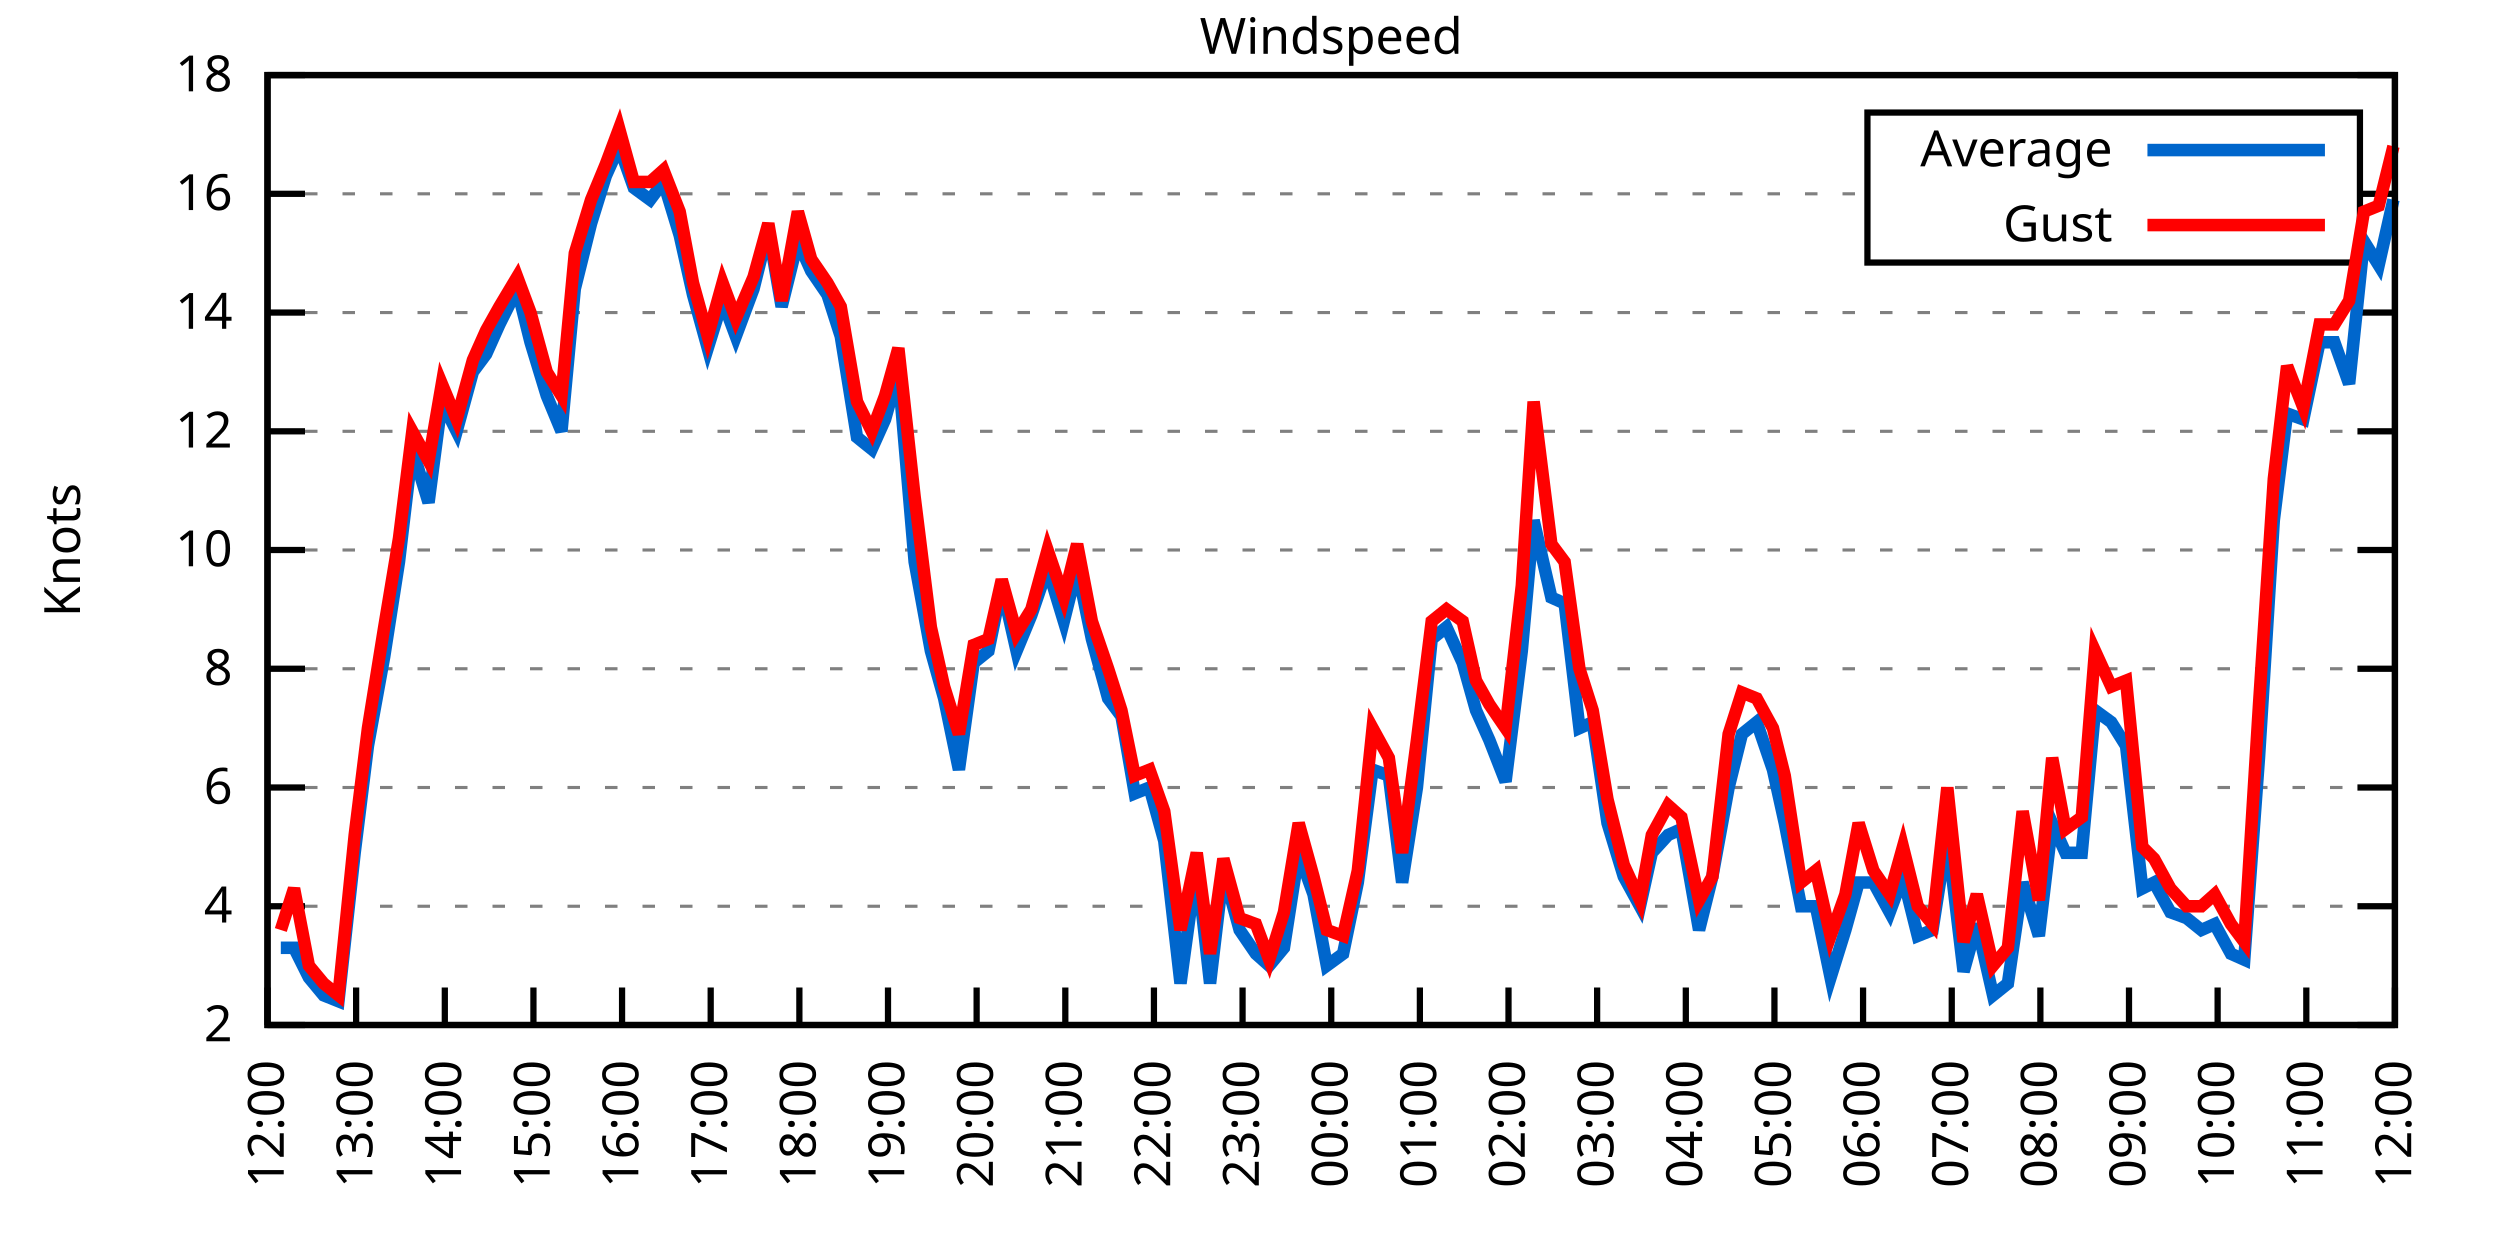
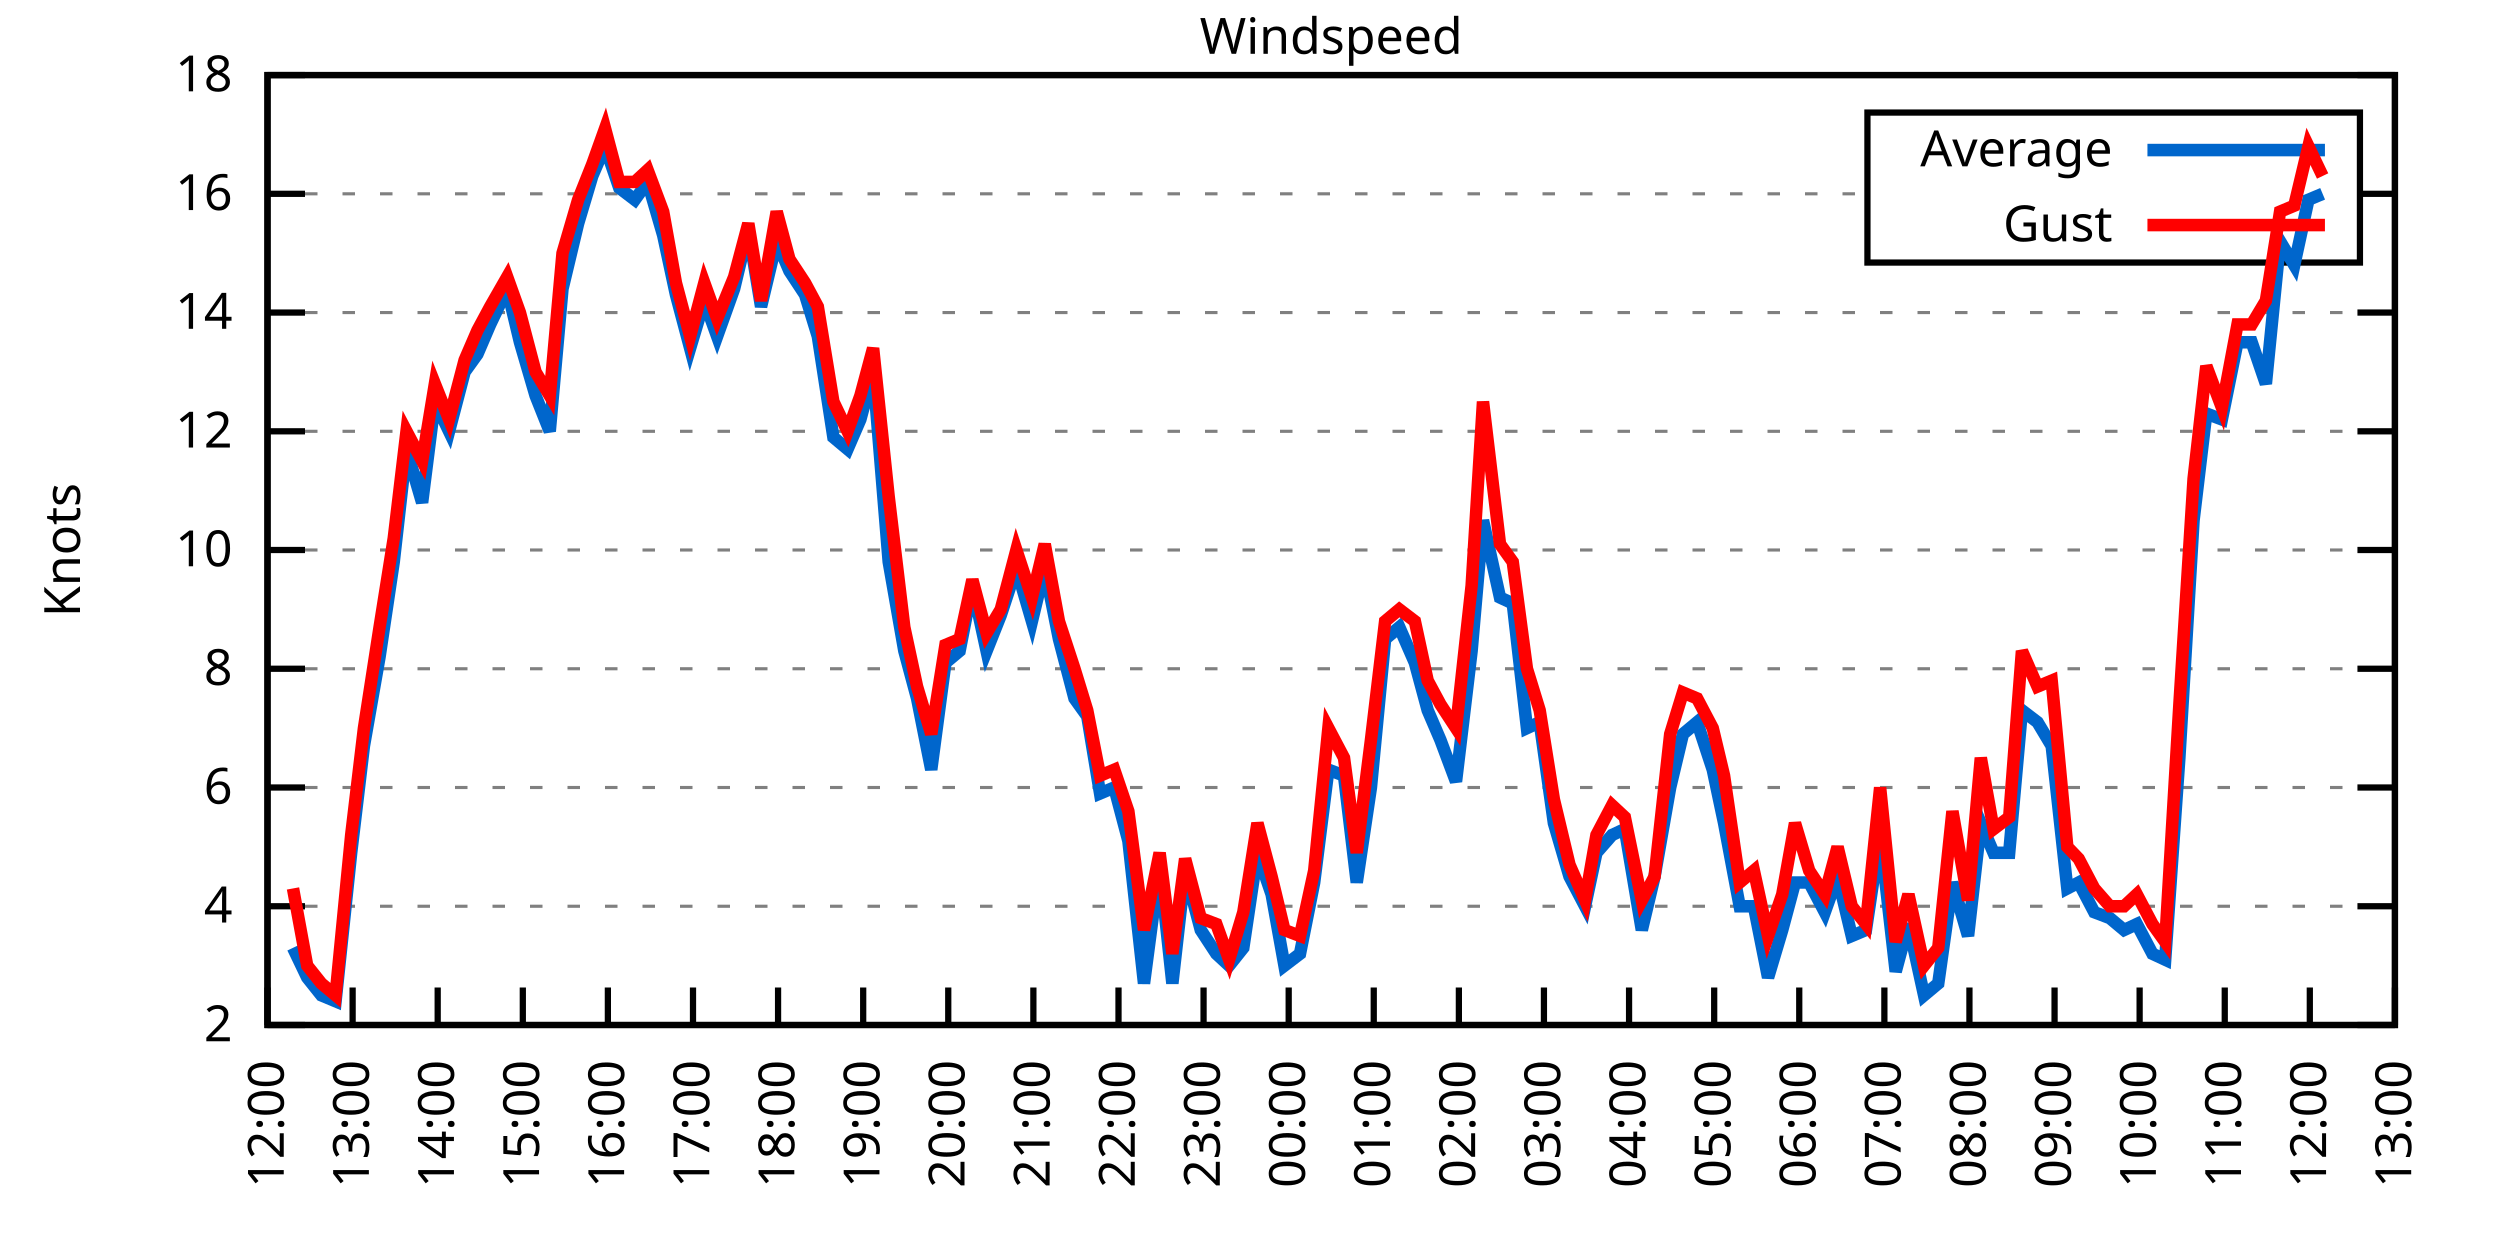
<svg xmlns="http://www.w3.org/2000/svg" xmlns:xlink="http://www.w3.org/1999/xlink" width="400" height="200" viewBox="0 0 400 200">
  <g id="gnuplot_canvas">
    <rect x="0" y="0" width="400" height="200" fill="none" />
    <defs>
      <circle id="gpDot" r="0.5" stroke-width="0.5" stroke="currentColor" />
      <path id="gpPt0" stroke-width="0.333" stroke="currentColor" d="M-1,0 h2 M0,-1 v2" />
      <path id="gpPt1" stroke-width="0.333" stroke="currentColor" d="M-1,-1 L1,1 M1,-1 L-1,1" />
      <path id="gpPt2" stroke-width="0.333" stroke="currentColor" d="M-1,0 L1,0 M0,-1 L0,1 M-1,-1 L1,1 M-1,1 L1,-1" />
      <rect id="gpPt3" stroke-width="0.333" stroke="currentColor" x="-1" y="-1" width="2" height="2" />
      <rect id="gpPt4" stroke-width="0.333" stroke="currentColor" fill="currentColor" x="-1" y="-1" width="2" height="2" />
      <circle id="gpPt5" stroke-width="0.333" stroke="currentColor" cx="0" cy="0" r="1" />
      <use xlink:href="#gpPt5" id="gpPt6" fill="currentColor" stroke="none" />
      <path id="gpPt7" stroke-width="0.333" stroke="currentColor" d="M0,-1.33 L-1.33,0.67 L1.33,0.67 z" />
      <use xlink:href="#gpPt7" id="gpPt8" fill="currentColor" stroke="none" />
      <use xlink:href="#gpPt7" id="gpPt9" stroke="currentColor" transform="rotate(180)" />
      <use xlink:href="#gpPt9" id="gpPt10" fill="currentColor" stroke="none" />
      <use xlink:href="#gpPt3" id="gpPt11" stroke="currentColor" transform="rotate(45)" />
      <use xlink:href="#gpPt11" id="gpPt12" fill="currentColor" stroke="none" />
      <path id="gpPt13" stroke-width="0.333" stroke="currentColor" d="M0,1.330 L1.265,0.411 L0.782,-1.067 L-0.782,-1.076 L-1.265,0.411 z" />
      <use xlink:href="#gpPt13" id="gpPt14" fill="currentColor" stroke="none" />
      <filter id="textbox" filterUnits="objectBoundingBox" x="0" y="0" height="1" width="1">
        <feFlood flood-color="white" flood-opacity="1" result="bgnd" />
        <feComposite in="SourceGraphic" in2="bgnd" operator="atop" />
      </filter>
      <filter id="greybox" filterUnits="objectBoundingBox" x="0" y="0" height="1" width="1">
        <feFlood flood-color="lightgrey" flood-opacity="1" result="grey" />
        <feComposite in="SourceGraphic" in2="grey" operator="atop" />
      </filter>
    </defs>
    <g fill="none" color="white" stroke="currentColor" stroke-width="1.00" stroke-linecap="butt" stroke-linejoin="miter">
</g>
    <g fill="none" color="black" stroke="currentColor" stroke-width="1.00" stroke-linecap="butt" stroke-linejoin="miter">
      <g stroke="none" shape-rendering="crispEdges">
        <polygon fill="rgb(255, 255, 255)" points="42.80,164.00 383.18,164.00 383.18,12.02 42.80,12.02 " />
      </g>
    </g>
    <g fill="none" color="black" stroke="currentColor" stroke-width="1.00" stroke-linecap="butt" stroke-linejoin="miter">
</g>
    <g fill="none" color="black" stroke="black" stroke-width="0.50" stroke-linecap="butt" stroke-linejoin="miter">
</g>
    <g fill="none" color="gray" stroke="currentColor" stroke-width="0.50" stroke-linecap="butt" stroke-linejoin="miter">
      <path stroke="gray" stroke-dasharray="2,4" class="gridline" d="M42.80,164.00 L383.19,164.00  " />
    </g>
    <g fill="none" color="gray" stroke="gray" stroke-width="1.00" stroke-linecap="butt" stroke-linejoin="miter">
</g>
    <g fill="none" color="black" stroke="currentColor" stroke-width="1.00" stroke-linecap="butt" stroke-linejoin="miter">
      <path stroke="black" d="M42.80,164.00 L48.80,164.00 M383.19,164.00 L377.19,164.00  " />
      <g transform="translate(37.20,166.60)" stroke="none" fill="black" font-family="Sans" font-size="8.00" text-anchor="end">
        <text>
          <tspan font-family="Sans"> 2</tspan>
        </text>
      </g>
    </g>
    <g fill="none" color="black" stroke="currentColor" stroke-width="1.00" stroke-linecap="butt" stroke-linejoin="miter">
</g>
    <g fill="none" color="black" stroke="black" stroke-width="0.50" stroke-linecap="butt" stroke-linejoin="miter">
</g>
    <g fill="none" color="gray" stroke="currentColor" stroke-width="0.50" stroke-linecap="butt" stroke-linejoin="miter">
      <path stroke="gray" stroke-dasharray="2,4" class="gridline" d="M42.80,145.00 L383.19,145.00  " />
    </g>
    <g fill="none" color="gray" stroke="gray" stroke-width="1.00" stroke-linecap="butt" stroke-linejoin="miter">
</g>
    <g fill="none" color="black" stroke="currentColor" stroke-width="1.00" stroke-linecap="butt" stroke-linejoin="miter">
      <path stroke="black" d="M42.80,145.00 L48.80,145.00 M383.19,145.00 L377.19,145.00  " />
      <g transform="translate(37.20,147.60)" stroke="none" fill="black" font-family="Sans" font-size="8.00" text-anchor="end">
        <text>
          <tspan font-family="Sans"> 4</tspan>
        </text>
      </g>
    </g>
    <g fill="none" color="black" stroke="currentColor" stroke-width="1.00" stroke-linecap="butt" stroke-linejoin="miter">
</g>
    <g fill="none" color="black" stroke="black" stroke-width="0.50" stroke-linecap="butt" stroke-linejoin="miter">
</g>
    <g fill="none" color="gray" stroke="currentColor" stroke-width="0.50" stroke-linecap="butt" stroke-linejoin="miter">
      <path stroke="gray" stroke-dasharray="2,4" class="gridline" d="M42.80,126.00 L383.19,126.00  " />
    </g>
    <g fill="none" color="gray" stroke="gray" stroke-width="1.00" stroke-linecap="butt" stroke-linejoin="miter">
</g>
    <g fill="none" color="black" stroke="currentColor" stroke-width="1.00" stroke-linecap="butt" stroke-linejoin="miter">
      <path stroke="black" d="M42.80,126.00 L48.80,126.00 M383.19,126.00 L377.19,126.00  " />
      <g transform="translate(37.20,128.60)" stroke="none" fill="black" font-family="Sans" font-size="8.00" text-anchor="end">
        <text>
          <tspan font-family="Sans"> 6</tspan>
        </text>
      </g>
    </g>
    <g fill="none" color="black" stroke="currentColor" stroke-width="1.00" stroke-linecap="butt" stroke-linejoin="miter">
</g>
    <g fill="none" color="black" stroke="black" stroke-width="0.50" stroke-linecap="butt" stroke-linejoin="miter">
</g>
    <g fill="none" color="gray" stroke="currentColor" stroke-width="0.50" stroke-linecap="butt" stroke-linejoin="miter">
      <path stroke="gray" stroke-dasharray="2,4" class="gridline" d="M42.80,107.00 L383.19,107.00  " />
    </g>
    <g fill="none" color="gray" stroke="gray" stroke-width="1.00" stroke-linecap="butt" stroke-linejoin="miter">
</g>
    <g fill="none" color="black" stroke="currentColor" stroke-width="1.00" stroke-linecap="butt" stroke-linejoin="miter">
      <path stroke="black" d="M42.80,107.00 L48.80,107.00 M383.19,107.00 L377.19,107.00  " />
      <g transform="translate(37.20,109.60)" stroke="none" fill="black" font-family="Sans" font-size="8.00" text-anchor="end">
        <text>
          <tspan font-family="Sans"> 8</tspan>
        </text>
      </g>
    </g>
    <g fill="none" color="black" stroke="currentColor" stroke-width="1.00" stroke-linecap="butt" stroke-linejoin="miter">
</g>
    <g fill="none" color="black" stroke="black" stroke-width="0.50" stroke-linecap="butt" stroke-linejoin="miter">
</g>
    <g fill="none" color="gray" stroke="currentColor" stroke-width="0.50" stroke-linecap="butt" stroke-linejoin="miter">
      <path stroke="gray" stroke-dasharray="2,4" class="gridline" d="M42.80,88.00 L383.19,88.00  " />
    </g>
    <g fill="none" color="gray" stroke="gray" stroke-width="1.00" stroke-linecap="butt" stroke-linejoin="miter">
</g>
    <g fill="none" color="black" stroke="currentColor" stroke-width="1.00" stroke-linecap="butt" stroke-linejoin="miter">
      <path stroke="black" d="M42.80,88.00 L48.80,88.00 M383.19,88.00 L377.19,88.00  " />
      <g transform="translate(37.20,90.60)" stroke="none" fill="black" font-family="Sans" font-size="8.00" text-anchor="end">
        <text>
          <tspan font-family="Sans"> 10</tspan>
        </text>
      </g>
    </g>
    <g fill="none" color="black" stroke="currentColor" stroke-width="1.00" stroke-linecap="butt" stroke-linejoin="miter">
</g>
    <g fill="none" color="black" stroke="black" stroke-width="0.50" stroke-linecap="butt" stroke-linejoin="miter">
</g>
    <g fill="none" color="gray" stroke="currentColor" stroke-width="0.50" stroke-linecap="butt" stroke-linejoin="miter">
      <path stroke="gray" stroke-dasharray="2,4" class="gridline" d="M42.80,69.01 L383.19,69.01  " />
    </g>
    <g fill="none" color="gray" stroke="gray" stroke-width="1.00" stroke-linecap="butt" stroke-linejoin="miter">
</g>
    <g fill="none" color="black" stroke="currentColor" stroke-width="1.00" stroke-linecap="butt" stroke-linejoin="miter">
      <path stroke="black" d="M42.80,69.01 L48.80,69.01 M383.19,69.01 L377.19,69.01  " />
      <g transform="translate(37.20,71.61)" stroke="none" fill="black" font-family="Sans" font-size="8.00" text-anchor="end">
        <text>
          <tspan font-family="Sans"> 12</tspan>
        </text>
      </g>
    </g>
    <g fill="none" color="black" stroke="currentColor" stroke-width="1.00" stroke-linecap="butt" stroke-linejoin="miter">
</g>
    <g fill="none" color="black" stroke="black" stroke-width="0.50" stroke-linecap="butt" stroke-linejoin="miter">
</g>
    <g fill="none" color="gray" stroke="currentColor" stroke-width="0.50" stroke-linecap="butt" stroke-linejoin="miter">
      <path stroke="gray" stroke-dasharray="2,4" class="gridline" d="M42.80,50.01 L383.19,50.01  " />
    </g>
    <g fill="none" color="gray" stroke="gray" stroke-width="1.00" stroke-linecap="butt" stroke-linejoin="miter">
</g>
    <g fill="none" color="black" stroke="currentColor" stroke-width="1.00" stroke-linecap="butt" stroke-linejoin="miter">
      <path stroke="black" d="M42.80,50.01 L48.80,50.01 M383.19,50.01 L377.19,50.01  " />
      <g transform="translate(37.20,52.61)" stroke="none" fill="black" font-family="Sans" font-size="8.00" text-anchor="end">
        <text>
          <tspan font-family="Sans"> 14</tspan>
        </text>
      </g>
    </g>
    <g fill="none" color="black" stroke="currentColor" stroke-width="1.00" stroke-linecap="butt" stroke-linejoin="miter">
</g>
    <g fill="none" color="black" stroke="black" stroke-width="0.50" stroke-linecap="butt" stroke-linejoin="miter">
</g>
    <g fill="none" color="gray" stroke="currentColor" stroke-width="0.50" stroke-linecap="butt" stroke-linejoin="miter">
      <path stroke="gray" stroke-dasharray="2,4" class="gridline" d="M42.80,31.01 L298.79,31.01 M377.59,31.01 L383.19,31.01  " />
    </g>
    <g fill="none" color="gray" stroke="gray" stroke-width="1.00" stroke-linecap="butt" stroke-linejoin="miter">
</g>
    <g fill="none" color="black" stroke="currentColor" stroke-width="1.00" stroke-linecap="butt" stroke-linejoin="miter">
      <path stroke="black" d="M42.80,31.01 L48.80,31.01 M383.19,31.01 L377.19,31.01  " />
      <g transform="translate(37.20,33.61)" stroke="none" fill="black" font-family="Sans" font-size="8.00" text-anchor="end">
        <text>
          <tspan font-family="Sans"> 16</tspan>
        </text>
      </g>
    </g>
    <g fill="none" color="black" stroke="currentColor" stroke-width="1.00" stroke-linecap="butt" stroke-linejoin="miter">
</g>
    <g fill="none" color="black" stroke="black" stroke-width="0.50" stroke-linecap="butt" stroke-linejoin="miter">
</g>
    <g fill="none" color="gray" stroke="currentColor" stroke-width="0.50" stroke-linecap="butt" stroke-linejoin="miter">
      <path stroke="gray" stroke-dasharray="2,4" class="gridline" d="M42.80,12.01 L383.19,12.01  " />
    </g>
    <g fill="none" color="gray" stroke="gray" stroke-width="1.00" stroke-linecap="butt" stroke-linejoin="miter">
</g>
    <g fill="none" color="black" stroke="currentColor" stroke-width="1.00" stroke-linecap="butt" stroke-linejoin="miter">
      <path stroke="black" d="M42.80,12.01 L48.80,12.01 M383.19,12.01 L377.19,12.01  " />
      <g transform="translate(37.20,14.61)" stroke="none" fill="black" font-family="Sans" font-size="8.00" text-anchor="end">
        <text>
          <tspan font-family="Sans"> 18</tspan>
        </text>
      </g>
    </g>
    <g fill="none" color="black" stroke="currentColor" stroke-width="1.00" stroke-linecap="butt" stroke-linejoin="miter">
      <path stroke="black" d="M42.80,164.00 L42.80,158.00  " />
      <g transform="translate(45.40,169.60) rotate(270.00)" stroke="none" fill="black" font-family="Sans" font-size="8.00" text-anchor="end">
        <text>
          <tspan font-family="Sans">12:00</tspan>
        </text>
      </g>
    </g>
    <g fill="none" color="black" stroke="currentColor" stroke-width="1.00" stroke-linecap="butt" stroke-linejoin="miter">
-       <path stroke="black" d="M56.98,164.00 L56.98,158.00  " />
-       <g transform="translate(59.58,169.60) rotate(270.00)" stroke="none" fill="black" font-family="Sans" font-size="8.00" text-anchor="end">
+       <path stroke="black" d="M56.42,164.00 L56.42,158.00  " />
+       <g transform="translate(59.02,169.60) rotate(270.00)" stroke="none" fill="black" font-family="Sans" font-size="8.00" text-anchor="end">
        <text>
          <tspan font-family="Sans">13:00</tspan>
        </text>
      </g>
    </g>
    <g fill="none" color="black" stroke="currentColor" stroke-width="1.00" stroke-linecap="butt" stroke-linejoin="miter">
-       <path stroke="black" d="M71.17,164.00 L71.17,158.00  " />
-       <g transform="translate(73.77,169.60) rotate(270.00)" stroke="none" fill="black" font-family="Sans" font-size="8.00" text-anchor="end">
+       <path stroke="black" d="M70.03,164.00 L70.03,158.00  " />
+       <g transform="translate(72.63,169.60) rotate(270.00)" stroke="none" fill="black" font-family="Sans" font-size="8.00" text-anchor="end">
        <text>
          <tspan font-family="Sans">14:00</tspan>
        </text>
      </g>
    </g>
    <g fill="none" color="black" stroke="currentColor" stroke-width="1.00" stroke-linecap="butt" stroke-linejoin="miter">
-       <path stroke="black" d="M85.35,164.00 L85.35,158.00  " />
-       <g transform="translate(87.95,169.60) rotate(270.00)" stroke="none" fill="black" font-family="Sans" font-size="8.00" text-anchor="end">
+       <path stroke="black" d="M83.65,164.00 L83.65,158.00  " />
+       <g transform="translate(86.25,169.60) rotate(270.00)" stroke="none" fill="black" font-family="Sans" font-size="8.00" text-anchor="end">
        <text>
          <tspan font-family="Sans">15:00</tspan>
        </text>
      </g>
    </g>
    <g fill="none" color="black" stroke="currentColor" stroke-width="1.00" stroke-linecap="butt" stroke-linejoin="miter">
-       <path stroke="black" d="M99.53,164.00 L99.53,158.00  " />
-       <g transform="translate(102.13,169.60) rotate(270.00)" stroke="none" fill="black" font-family="Sans" font-size="8.00" text-anchor="end">
+       <path stroke="black" d="M97.26,164.00 L97.26,158.00  " />
+       <g transform="translate(99.86,169.60) rotate(270.00)" stroke="none" fill="black" font-family="Sans" font-size="8.00" text-anchor="end">
        <text>
          <tspan font-family="Sans">16:00</tspan>
        </text>
      </g>
    </g>
    <g fill="none" color="black" stroke="currentColor" stroke-width="1.00" stroke-linecap="butt" stroke-linejoin="miter">
-       <path stroke="black" d="M113.71,164.00 L113.71,158.00  " />
-       <g transform="translate(116.31,169.60) rotate(270.00)" stroke="none" fill="black" font-family="Sans" font-size="8.00" text-anchor="end">
+       <path stroke="black" d="M110.88,164.00 L110.88,158.00  " />
+       <g transform="translate(113.48,169.60) rotate(270.00)" stroke="none" fill="black" font-family="Sans" font-size="8.00" text-anchor="end">
        <text>
          <tspan font-family="Sans">17:00</tspan>
        </text>
      </g>
    </g>
    <g fill="none" color="black" stroke="currentColor" stroke-width="1.00" stroke-linecap="butt" stroke-linejoin="miter">
-       <path stroke="black" d="M127.90,164.00 L127.90,158.00  " />
-       <g transform="translate(130.50,169.60) rotate(270.00)" stroke="none" fill="black" font-family="Sans" font-size="8.00" text-anchor="end">
+       <path stroke="black" d="M124.49,164.00 L124.49,158.00  " />
+       <g transform="translate(127.09,169.60) rotate(270.00)" stroke="none" fill="black" font-family="Sans" font-size="8.00" text-anchor="end">
        <text>
          <tspan font-family="Sans">18:00</tspan>
        </text>
      </g>
    </g>
    <g fill="none" color="black" stroke="currentColor" stroke-width="1.00" stroke-linecap="butt" stroke-linejoin="miter">
-       <path stroke="black" d="M142.08,164.00 L142.08,158.00  " />
-       <g transform="translate(144.68,169.60) rotate(270.00)" stroke="none" fill="black" font-family="Sans" font-size="8.00" text-anchor="end">
+       <path stroke="black" d="M138.11,164.00 L138.11,158.00  " />
+       <g transform="translate(140.71,169.60) rotate(270.00)" stroke="none" fill="black" font-family="Sans" font-size="8.00" text-anchor="end">
        <text>
          <tspan font-family="Sans">19:00</tspan>
        </text>
      </g>
    </g>
    <g fill="none" color="black" stroke="currentColor" stroke-width="1.00" stroke-linecap="butt" stroke-linejoin="miter">
-       <path stroke="black" d="M156.26,164.00 L156.26,158.00  " />
-       <g transform="translate(158.86,169.60) rotate(270.00)" stroke="none" fill="black" font-family="Sans" font-size="8.00" text-anchor="end">
+       <path stroke="black" d="M151.72,164.00 L151.72,158.00  " />
+       <g transform="translate(154.32,169.60) rotate(270.00)" stroke="none" fill="black" font-family="Sans" font-size="8.00" text-anchor="end">
        <text>
          <tspan font-family="Sans">20:00</tspan>
        </text>
      </g>
    </g>
    <g fill="none" color="black" stroke="currentColor" stroke-width="1.00" stroke-linecap="butt" stroke-linejoin="miter">
-       <path stroke="black" d="M170.45,164.00 L170.45,158.00  " />
-       <g transform="translate(173.05,169.60) rotate(270.00)" stroke="none" fill="black" font-family="Sans" font-size="8.00" text-anchor="end">
+       <path stroke="black" d="M165.34,164.00 L165.34,158.00  " />
+       <g transform="translate(167.94,169.60) rotate(270.00)" stroke="none" fill="black" font-family="Sans" font-size="8.00" text-anchor="end">
        <text>
          <tspan font-family="Sans">21:00</tspan>
        </text>
      </g>
    </g>
    <g fill="none" color="black" stroke="currentColor" stroke-width="1.00" stroke-linecap="butt" stroke-linejoin="miter">
-       <path stroke="black" d="M184.63,164.00 L184.63,158.00  " />
-       <g transform="translate(187.23,169.60) rotate(270.00)" stroke="none" fill="black" font-family="Sans" font-size="8.00" text-anchor="end">
+       <path stroke="black" d="M178.96,164.00 L178.96,158.00  " />
+       <g transform="translate(181.56,169.60) rotate(270.00)" stroke="none" fill="black" font-family="Sans" font-size="8.00" text-anchor="end">
        <text>
          <tspan font-family="Sans">22:00</tspan>
        </text>
      </g>
    </g>
    <g fill="none" color="black" stroke="currentColor" stroke-width="1.00" stroke-linecap="butt" stroke-linejoin="miter">
-       <path stroke="black" d="M198.81,164.00 L198.81,158.00  " />
-       <g transform="translate(201.41,169.60) rotate(270.00)" stroke="none" fill="black" font-family="Sans" font-size="8.00" text-anchor="end">
+       <path stroke="black" d="M192.57,164.00 L192.57,158.00  " />
+       <g transform="translate(195.17,169.60) rotate(270.00)" stroke="none" fill="black" font-family="Sans" font-size="8.00" text-anchor="end">
        <text>
          <tspan font-family="Sans">23:00</tspan>
        </text>
      </g>
    </g>
    <g fill="none" color="black" stroke="currentColor" stroke-width="1.00" stroke-linecap="butt" stroke-linejoin="miter">
-       <path stroke="black" d="M213.00,164.00 L213.00,158.00  " />
-       <g transform="translate(215.60,169.60) rotate(270.00)" stroke="none" fill="black" font-family="Sans" font-size="8.00" text-anchor="end">
+       <path stroke="black" d="M206.19,164.00 L206.19,158.00  " />
+       <g transform="translate(208.79,169.60) rotate(270.00)" stroke="none" fill="black" font-family="Sans" font-size="8.00" text-anchor="end">
        <text>
          <tspan font-family="Sans">00:00</tspan>
        </text>
      </g>
    </g>
    <g fill="none" color="black" stroke="currentColor" stroke-width="1.00" stroke-linecap="butt" stroke-linejoin="miter">
-       <path stroke="black" d="M227.18,164.00 L227.18,158.00  " />
-       <g transform="translate(229.78,169.60) rotate(270.00)" stroke="none" fill="black" font-family="Sans" font-size="8.00" text-anchor="end">
+       <path stroke="black" d="M219.80,164.00 L219.80,158.00  " />
+       <g transform="translate(222.40,169.60) rotate(270.00)" stroke="none" fill="black" font-family="Sans" font-size="8.00" text-anchor="end">
        <text>
          <tspan font-family="Sans">01:00</tspan>
        </text>
      </g>
    </g>
    <g fill="none" color="black" stroke="currentColor" stroke-width="1.00" stroke-linecap="butt" stroke-linejoin="miter">
-       <path stroke="black" d="M241.36,164.00 L241.36,158.00  " />
-       <g transform="translate(243.96,169.60) rotate(270.00)" stroke="none" fill="black" font-family="Sans" font-size="8.00" text-anchor="end">
+       <path stroke="black" d="M233.42,164.00 L233.42,158.00  " />
+       <g transform="translate(236.02,169.60) rotate(270.00)" stroke="none" fill="black" font-family="Sans" font-size="8.00" text-anchor="end">
        <text>
          <tspan font-family="Sans">02:00</tspan>
        </text>
      </g>
    </g>
    <g fill="none" color="black" stroke="currentColor" stroke-width="1.00" stroke-linecap="butt" stroke-linejoin="miter">
-       <path stroke="black" d="M255.54,164.00 L255.54,158.00  " />
-       <g transform="translate(258.14,169.60) rotate(270.00)" stroke="none" fill="black" font-family="Sans" font-size="8.00" text-anchor="end">
+       <path stroke="black" d="M247.03,164.00 L247.03,158.00  " />
+       <g transform="translate(249.63,169.60) rotate(270.00)" stroke="none" fill="black" font-family="Sans" font-size="8.00" text-anchor="end">
        <text>
          <tspan font-family="Sans">03:00</tspan>
        </text>
      </g>
    </g>
    <g fill="none" color="black" stroke="currentColor" stroke-width="1.00" stroke-linecap="butt" stroke-linejoin="miter">
-       <path stroke="black" d="M269.73,164.00 L269.73,158.00  " />
-       <g transform="translate(272.33,169.60) rotate(270.00)" stroke="none" fill="black" font-family="Sans" font-size="8.00" text-anchor="end">
+       <path stroke="black" d="M260.65,164.00 L260.65,158.00  " />
+       <g transform="translate(263.25,169.60) rotate(270.00)" stroke="none" fill="black" font-family="Sans" font-size="8.00" text-anchor="end">
        <text>
          <tspan font-family="Sans">04:00</tspan>
        </text>
      </g>
    </g>
    <g fill="none" color="black" stroke="currentColor" stroke-width="1.00" stroke-linecap="butt" stroke-linejoin="miter">
-       <path stroke="black" d="M283.91,164.00 L283.91,158.00  " />
-       <g transform="translate(286.51,169.60) rotate(270.00)" stroke="none" fill="black" font-family="Sans" font-size="8.00" text-anchor="end">
+       <path stroke="black" d="M274.27,164.00 L274.27,158.00  " />
+       <g transform="translate(276.87,169.60) rotate(270.00)" stroke="none" fill="black" font-family="Sans" font-size="8.00" text-anchor="end">
        <text>
          <tspan font-family="Sans">05:00</tspan>
        </text>
      </g>
    </g>
    <g fill="none" color="black" stroke="currentColor" stroke-width="1.00" stroke-linecap="butt" stroke-linejoin="miter">
-       <path stroke="black" d="M298.09,164.00 L298.09,158.00  " />
-       <g transform="translate(300.69,169.60) rotate(270.00)" stroke="none" fill="black" font-family="Sans" font-size="8.00" text-anchor="end">
+       <path stroke="black" d="M287.88,164.00 L287.88,158.00  " />
+       <g transform="translate(290.48,169.60) rotate(270.00)" stroke="none" fill="black" font-family="Sans" font-size="8.00" text-anchor="end">
        <text>
          <tspan font-family="Sans">06:00</tspan>
        </text>
      </g>
    </g>
    <g fill="none" color="black" stroke="currentColor" stroke-width="1.00" stroke-linecap="butt" stroke-linejoin="miter">
-       <path stroke="black" d="M312.28,164.00 L312.28,158.00  " />
-       <g transform="translate(314.88,169.60) rotate(270.00)" stroke="none" fill="black" font-family="Sans" font-size="8.00" text-anchor="end">
+       <path stroke="black" d="M301.50,164.00 L301.50,158.00  " />
+       <g transform="translate(304.10,169.60) rotate(270.00)" stroke="none" fill="black" font-family="Sans" font-size="8.00" text-anchor="end">
        <text>
          <tspan font-family="Sans">07:00</tspan>
        </text>
      </g>
    </g>
    <g fill="none" color="black" stroke="currentColor" stroke-width="1.00" stroke-linecap="butt" stroke-linejoin="miter">
-       <path stroke="black" d="M326.46,164.00 L326.46,158.00  " />
-       <g transform="translate(329.06,169.60) rotate(270.00)" stroke="none" fill="black" font-family="Sans" font-size="8.00" text-anchor="end">
+       <path stroke="black" d="M315.11,164.00 L315.11,158.00  " />
+       <g transform="translate(317.71,169.60) rotate(270.00)" stroke="none" fill="black" font-family="Sans" font-size="8.00" text-anchor="end">
        <text>
          <tspan font-family="Sans">08:00</tspan>
        </text>
      </g>
    </g>
    <g fill="none" color="black" stroke="currentColor" stroke-width="1.00" stroke-linecap="butt" stroke-linejoin="miter">
-       <path stroke="black" d="M340.64,164.00 L340.64,158.00  " />
-       <g transform="translate(343.24,169.60) rotate(270.00)" stroke="none" fill="black" font-family="Sans" font-size="8.00" text-anchor="end">
+       <path stroke="black" d="M328.73,164.00 L328.73,158.00  " />
+       <g transform="translate(331.33,169.60) rotate(270.00)" stroke="none" fill="black" font-family="Sans" font-size="8.00" text-anchor="end">
        <text>
          <tspan font-family="Sans">09:00</tspan>
        </text>
      </g>
    </g>
    <g fill="none" color="black" stroke="currentColor" stroke-width="1.00" stroke-linecap="butt" stroke-linejoin="miter">
-       <path stroke="black" d="M354.82,164.00 L354.82,158.00  " />
-       <g transform="translate(357.42,169.60) rotate(270.00)" stroke="none" fill="black" font-family="Sans" font-size="8.00" text-anchor="end">
+       <path stroke="black" d="M342.34,164.00 L342.34,158.00  " />
+       <g transform="translate(344.94,169.60) rotate(270.00)" stroke="none" fill="black" font-family="Sans" font-size="8.00" text-anchor="end">
        <text>
          <tspan font-family="Sans">10:00</tspan>
        </text>
      </g>
    </g>
    <g fill="none" color="black" stroke="currentColor" stroke-width="1.00" stroke-linecap="butt" stroke-linejoin="miter">
-       <path stroke="black" d="M369.01,164.00 L369.01,158.00  " />
-       <g transform="translate(371.61,169.60) rotate(270.00)" stroke="none" fill="black" font-family="Sans" font-size="8.00" text-anchor="end">
+       <path stroke="black" d="M355.96,164.00 L355.96,158.00  " />
+       <g transform="translate(358.56,169.60) rotate(270.00)" stroke="none" fill="black" font-family="Sans" font-size="8.00" text-anchor="end">
        <text>
          <tspan font-family="Sans">11:00</tspan>
+         </text>
+       </g>
+     </g>
+     <g fill="none" color="black" stroke="currentColor" stroke-width="1.00" stroke-linecap="butt" stroke-linejoin="miter">
+       <path stroke="black" d="M369.57,164.00 L369.57,158.00  " />
+       <g transform="translate(372.17,169.60) rotate(270.00)" stroke="none" fill="black" font-family="Sans" font-size="8.00" text-anchor="end">
+         <text>
+           <tspan font-family="Sans">12:00</tspan>
        </text>
      </g>
    </g>
    <g fill="none" color="black" stroke="currentColor" stroke-width="1.00" stroke-linecap="butt" stroke-linejoin="miter">
      <path stroke="black" d="M383.19,164.00 L383.19,158.00  " />
      <g transform="translate(385.79,169.60) rotate(270.00)" stroke="none" fill="black" font-family="Sans" font-size="8.00" text-anchor="end">
        <text>
-           <tspan font-family="Sans">12:00</tspan>
+           <tspan font-family="Sans">13:00</tspan>
        </text>
      </g>
    </g>
    <g fill="none" color="black" stroke="currentColor" stroke-width="1.00" stroke-linecap="butt" stroke-linejoin="miter">
</g>
    <g fill="none" color="black" stroke="currentColor" stroke-width="1.00" stroke-linecap="butt" stroke-linejoin="miter">
      <path stroke="black" d="M42.80,12.01 L42.80,164.00 L383.19,164.00 L383.19,12.01 L42.80,12.01 Z  " />
    </g>
    <g fill="none" color="black" stroke="currentColor" stroke-width="1.00" stroke-linecap="butt" stroke-linejoin="miter">
</g>
    <g fill="none" color="black" stroke="currentColor" stroke-width="1.00" stroke-linecap="butt" stroke-linejoin="miter">
      <path stroke="black" d="M298.79,42.01 L298.79,18.01 L377.59,18.01 L377.59,42.01 L298.79,42.01 Z  " />
    </g>
    <g id="Windspeed_plot_1">
      <g fill="none" color="white" stroke="black" stroke-width="2.00" stroke-linecap="butt" stroke-linejoin="miter">
</g>
      <g fill="none" color="black" stroke="currentColor" stroke-width="2.00" stroke-linecap="butt" stroke-linejoin="miter">
        <g transform="translate(337.99,26.61)" stroke="none" fill="black" font-family="Sans" font-size="8.00" text-anchor="end">
          <text>
            <tspan font-family="Sans">Average</tspan>
          </text>
        </g>
      </g>
      <g fill="none" color="black" stroke="currentColor" stroke-width="2.00" stroke-linecap="butt" stroke-linejoin="miter">
-         <path stroke="rgb(  0, 102, 204)" d="M343.59,24.01 L371.99,24.01 M44.93,151.65 L47.05,151.65 L49.42,156.40 L51.78,159.25 L54.15,160.20 L56.75,136.45   L58.87,119.35 L61.47,105.10 L63.84,89.90 L65.97,71.86 L68.57,80.41 L70.69,64.26 L73.06,69.01 L75.66,59.51   L77.78,56.66 L79.91,51.91 L82.75,46.21 L84.88,54.76 L87.48,63.31 L89.84,69.01 L91.97,46.21 L94.57,35.76   L96.93,28.16 L99.06,23.41 L101.42,30.06 L104.02,31.96 L106.15,29.11 L108.75,37.66 L110.88,47.16 L113.24,55.71   L115.61,48.11 L117.73,53.81 L120.57,46.21 L122.93,36.71 L125.06,49.06 L127.66,38.61 L129.79,43.36 L132.39,47.16   L134.52,53.81 L137.12,69.96 L139.48,71.86 L141.61,67.11 L143.74,59.51 L146.34,89.90 L148.94,104.15 L151.06,111.75   L153.43,123.15 L155.79,106.05 L158.15,104.15 L160.28,93.70 L162.65,104.15 L165.01,98.45 L167.61,90.85 L170.21,99.40   L172.34,90.85 L174.70,102.25 L177.30,111.75 L179.43,114.60 L181.56,126.95 L183.92,126.00 L186.28,134.55 L188.88,157.35   L191.48,138.35 L193.61,157.35 L195.74,139.30 L198.34,148.80 L200.94,152.60 L203.07,154.50 L205.43,151.65 L207.79,136.45   L210.16,143.10 L212.29,154.50 L214.89,152.60 L217.25,141.20 L219.61,123.15 L222.21,124.10 L224.34,141.20 L226.71,126.00   L229.07,102.25 L231.43,100.35 L234.03,106.05 L236.16,113.65 L238.29,118.40 L240.89,125.05 L243.49,104.15 L245.38,83.26   L248.22,95.60 L250.34,96.55 L252.71,116.50 L254.83,115.55 L257.20,131.70 L259.80,140.25 L262.40,145.00 L264.29,136.45   L266.89,133.60 L269.02,132.65 L271.85,148.80 L273.98,140.25 L276.58,126.00 L278.71,117.45 L281.07,115.55 L283.67,123.15   L285.56,131.70 L288.16,145.00 L290.53,145.00 L292.89,156.40 L295.26,148.80 L297.38,141.20 L299.75,141.20 L302.35,145.95   L304.47,140.25 L306.84,149.75 L309.20,148.80 L311.57,133.60 L314.17,155.45 L316.29,147.85 L318.89,159.25 L321.26,157.35   L323.62,141.20 L326.22,149.75 L328.35,131.70 L330.48,136.45 L333.08,136.45 L335.20,113.65 L337.80,115.55 L340.17,119.35   L342.77,142.15 L344.66,141.20 L347.26,145.95 L349.86,146.90 L352.22,148.80 L354.35,147.85 L356.95,152.60 L359.08,153.55   L361.44,121.25 L363.81,83.26 L365.93,66.16 L368.53,67.11 L371.13,54.76 L373.50,54.76 L375.86,61.41 L378.23,38.61   L380.59,42.41 L382.95,31.96  " />
+         <path stroke="rgb(  0, 102, 204)" d="M343.59,24.01 L371.99,24.01 M46.88,151.65 L49.15,156.40 L51.42,159.25 L53.69,160.20 L56.19,136.45 L58.23,119.35   L60.73,105.10 L63.00,89.90 L65.04,71.86 L67.54,80.41 L69.58,64.26 L71.85,69.01 L74.34,59.51 L76.39,56.66   L78.43,51.91 L81.15,46.21 L83.19,54.76 L85.69,63.31 L87.96,69.01 L90.00,46.21 L92.50,35.76 L94.77,28.16   L96.81,23.41 L99.08,30.06 L101.57,31.96 L103.62,29.11 L106.11,37.66 L108.15,47.16 L110.42,55.71 L112.69,48.11   L114.74,53.81 L117.46,46.21 L119.73,36.71 L121.77,49.06 L124.27,38.61 L126.31,43.36 L128.81,47.16 L130.85,53.81   L133.34,69.96 L135.61,71.86 L137.66,67.11 L139.70,59.51 L142.19,89.90 L144.69,104.15 L146.73,111.75 L149.00,123.15   L151.27,106.05 L153.54,104.15 L155.58,93.70 L157.85,104.15 L160.12,98.45 L162.62,90.85 L165.11,99.40 L167.16,90.85   L169.43,102.25 L171.92,111.75 L173.96,114.60 L176.01,126.95 L178.28,126.00 L180.54,134.55 L183.04,157.35 L185.54,138.35   L187.58,157.35 L189.62,139.30 L192.12,148.80 L194.61,152.60 L196.66,154.50 L198.93,151.65 L201.19,136.45 L203.46,143.10   L205.51,154.50 L208.00,152.60 L210.27,141.20 L212.54,123.15 L215.04,124.10 L217.08,141.20 L219.35,126.00 L221.62,102.25   L223.89,100.35 L226.38,106.05 L228.43,113.65 L230.47,118.40 L232.96,125.05 L235.46,104.15 L237.28,83.26 L240.00,95.60   L242.04,96.55 L244.31,116.50 L246.35,115.55 L248.62,131.70 L251.12,140.25 L253.61,145.00 L255.43,136.45 L257.93,133.60   L259.97,132.65 L262.69,148.80 L264.73,140.25 L267.23,126.00 L269.27,117.45 L271.54,115.55 L274.04,123.15 L275.85,131.70   L278.35,145.00 L280.62,145.00 L282.89,156.40 L285.16,148.80 L287.20,141.20 L289.47,141.20 L291.97,145.95 L294.01,140.25   L296.28,149.75 L298.55,148.80 L300.82,133.60 L303.31,155.45 L305.35,147.85 L307.85,159.25 L310.12,157.35 L312.39,141.20   L314.89,149.75 L316.93,131.70 L318.97,136.45 L321.47,136.45 L323.51,113.65 L326.00,115.55 L328.27,119.35 L330.77,142.15   L332.59,141.20 L335.08,145.95 L337.58,146.90 L339.85,148.80 L341.89,147.85 L344.39,152.60 L346.43,153.55 L348.70,121.25   L350.97,83.26 L353.01,66.16 L355.50,67.11 L358.00,54.76 L360.27,54.76 L362.54,61.41 L364.81,38.61 L367.08,42.41   L369.35,31.96 L371.62,31.01  " />
      </g>
    </g>
    <g id="Windspeed_plot_2">
      <g fill="none" color="black" stroke="currentColor" stroke-width="2.00" stroke-linecap="butt" stroke-linejoin="miter">
        <g transform="translate(337.99,38.61)" stroke="none" fill="black" font-family="Sans" font-size="8.00" text-anchor="end">
          <text>
            <tspan font-family="Sans">Gust</tspan>
          </text>
        </g>
      </g>
      <g fill="none" color="black" stroke="currentColor" stroke-width="2.00" stroke-linecap="butt" stroke-linejoin="miter">
-         <path stroke="rgb(255,   0,   0)" d="M343.59,36.01 L371.99,36.01 M44.93,148.80 L47.05,142.15 L49.42,154.50 L51.78,157.35 L54.15,159.25 L56.75,133.60   L58.87,116.50 L61.47,100.35 L63.84,86.11 L65.97,69.01 L68.57,73.76 L70.69,61.41 L73.06,67.11 L75.66,57.61   L77.78,52.86 L79.91,49.06 L82.75,44.31 L84.88,50.01 L87.48,59.51 L89.84,63.31 L91.97,40.51 L94.57,31.96   L96.93,26.26 L99.06,20.56 L101.42,29.11 L104.02,29.11 L106.15,27.21 L108.75,33.86 L110.88,45.26 L113.24,53.81   L115.61,45.26 L117.73,50.96 L120.57,44.31 L122.93,35.76 L125.06,48.11 L127.66,33.86 L129.79,41.46 L132.39,45.26   L134.52,49.06 L137.12,64.26 L139.48,69.01 L141.61,63.31 L143.74,55.71 L146.34,79.46 L148.94,100.35 L151.06,109.85   L153.43,117.45 L155.79,103.20 L158.15,102.25 L160.28,92.75 L162.65,101.30 L165.01,97.50 L167.61,88.00 L170.21,95.60   L172.34,87.06 L174.70,99.40 L177.30,107.00 L179.43,113.65 L181.56,124.10 L183.92,123.15 L186.28,129.80 L188.88,148.80   L191.48,136.45 L193.61,152.60 L195.74,137.40 L198.34,146.90 L200.94,147.85 L203.07,153.55 L205.43,145.95 L207.79,131.70   L210.16,140.25 L212.29,148.80 L214.89,149.75 L217.25,139.30 L219.61,116.50 L222.21,121.25 L224.34,136.45 L226.71,118.40   L229.07,99.40 L231.43,97.50 L234.03,99.40 L236.16,108.90 L238.29,112.70 L240.89,116.50 L243.49,93.70 L245.38,64.26   L248.22,87.06 L250.34,89.90 L252.71,107.00 L254.83,113.65 L257.20,127.90 L259.80,138.35 L262.40,144.05 L264.29,133.60   L266.89,128.85 L269.02,130.75 L271.85,144.05 L273.98,140.25 L276.58,117.45 L278.71,110.80 L281.07,111.75 L283.67,116.50   L285.56,124.10 L288.16,141.20 L290.53,139.30 L292.89,149.75 L295.26,143.10 L297.38,131.70 L299.75,139.30 L302.35,143.10   L304.47,135.50 L306.84,145.00 L309.20,147.85 L311.57,126.00 L314.17,150.70 L316.29,143.10 L318.89,154.50 L321.26,151.65   L323.62,129.80 L326.22,144.05 L328.35,121.25 L330.48,132.65 L333.08,130.75 L335.20,104.15 L337.80,109.85 L340.17,108.90   L342.77,135.50 L344.66,137.40 L347.26,142.15 L349.86,145.00 L352.22,145.00 L354.35,143.10 L356.95,147.85 L359.08,150.70   L361.44,112.70 L363.81,76.61 L365.93,58.56 L368.53,65.21 L371.13,51.91 L373.50,51.91 L375.86,48.11 L378.23,33.86   L380.59,32.91 L382.95,23.41  " />
+         <path stroke="rgb(255,   0,   0)" d="M343.59,36.01 L371.99,36.01 M46.88,142.15 L49.15,154.50 L51.42,157.35 L53.69,159.25 L56.19,133.60 L58.23,116.50   L60.73,100.35 L63.00,86.11 L65.04,69.01 L67.54,73.76 L69.58,61.41 L71.85,67.11 L74.34,57.61 L76.39,52.86   L78.43,49.06 L81.15,44.31 L83.19,50.01 L85.69,59.51 L87.96,63.31 L90.00,40.51 L92.50,31.96 L94.77,26.26   L96.81,20.56 L99.08,29.11 L101.57,29.11 L103.62,27.21 L106.11,33.86 L108.15,45.26 L110.42,53.81 L112.69,45.26   L114.74,50.96 L117.46,44.31 L119.73,35.76 L121.77,48.11 L124.27,33.86 L126.31,41.46 L128.81,45.26 L130.85,49.06   L133.34,64.26 L135.61,69.01 L137.66,63.31 L139.70,55.71 L142.19,79.46 L144.69,100.35 L146.73,109.85 L149.00,117.45   L151.27,103.20 L153.54,102.25 L155.58,92.75 L157.85,101.30 L160.12,97.50 L162.62,88.00 L165.11,95.60 L167.16,87.06   L169.43,99.40 L171.92,107.00 L173.96,113.65 L176.01,124.10 L178.28,123.15 L180.54,129.80 L183.04,148.80 L185.54,136.45   L187.58,152.60 L189.62,137.40 L192.12,146.90 L194.61,147.85 L196.66,153.55 L198.93,145.95 L201.19,131.70 L203.46,140.25   L205.51,148.80 L208.00,149.75 L210.27,139.30 L212.54,116.50 L215.04,121.25 L217.08,136.45 L219.35,118.40 L221.62,99.40   L223.89,97.50 L226.38,99.40 L228.43,108.90 L230.47,112.70 L232.96,116.50 L235.46,93.70 L237.28,64.26 L240.00,87.06   L242.04,89.90 L244.31,107.00 L246.35,113.65 L248.62,127.90 L251.12,138.35 L253.61,144.05 L255.43,133.60 L257.93,128.85   L259.97,130.75 L262.69,144.05 L264.73,140.25 L267.23,117.45 L269.27,110.80 L271.54,111.75 L274.04,116.50 L275.85,124.10   L278.35,141.20 L280.62,139.30 L282.89,149.75 L285.16,143.10 L287.20,131.70 L289.47,139.30 L291.97,143.10 L294.01,135.50   L296.28,145.00 L298.55,147.85 L300.82,126.00 L303.31,150.70 L305.35,143.10 L307.85,154.50 L310.12,151.65 L312.39,129.80   L314.89,144.05 L316.93,121.25 L318.97,132.65 L321.47,130.75 L323.51,104.15 L326.00,109.85 L328.27,108.90 L330.77,135.50   L332.59,137.40 L335.08,142.15 L337.58,145.00 L339.85,145.00 L341.89,143.10 L344.39,147.85 L346.43,150.70 L348.70,112.70   L350.97,76.61 L353.01,58.56 L355.50,65.21 L358.00,51.91 L360.27,51.91 L362.54,48.11 L364.81,33.86 L367.08,32.91   L369.35,23.41 L371.62,28.16  " />
      </g>
    </g>
    <g fill="none" color="black" stroke="currentColor" stroke-width="2.00" stroke-linecap="butt" stroke-linejoin="miter">
</g>
    <g fill="none" color="black" stroke="black" stroke-width="1.00" stroke-linecap="butt" stroke-linejoin="miter">
</g>
    <g fill="none" color="black" stroke="currentColor" stroke-width="1.00" stroke-linecap="butt" stroke-linejoin="miter">
      <path stroke="black" d="M42.80,12.01 L42.80,164.00 L383.19,164.00 L383.19,12.01 L42.80,12.01 Z  " />
      <g transform="translate(12.80,88.01) rotate(270.00)" stroke="none" fill="black" font-family="Sans" font-size="8.00" text-anchor="middle">
        <text>
          <tspan font-family="Sans">Knots</tspan>
        </text>
      </g>
    </g>
    <g fill="none" color="black" stroke="currentColor" stroke-width="1.00" stroke-linecap="butt" stroke-linejoin="miter">
</g>
    <g fill="none" color="black" stroke="currentColor" stroke-width="1.00" stroke-linecap="butt" stroke-linejoin="miter">
      <g transform="translate(212.99,8.61)" stroke="none" fill="black" font-family="Sans" font-size="8.00" text-anchor="middle">
        <text>
          <tspan font-family="Sans">Windspeed</tspan>
        </text>
      </g>
    </g>
    <g fill="none" color="black" stroke="currentColor" stroke-width="1.00" stroke-linecap="butt" stroke-linejoin="miter">
</g>
  </g>
</svg>
